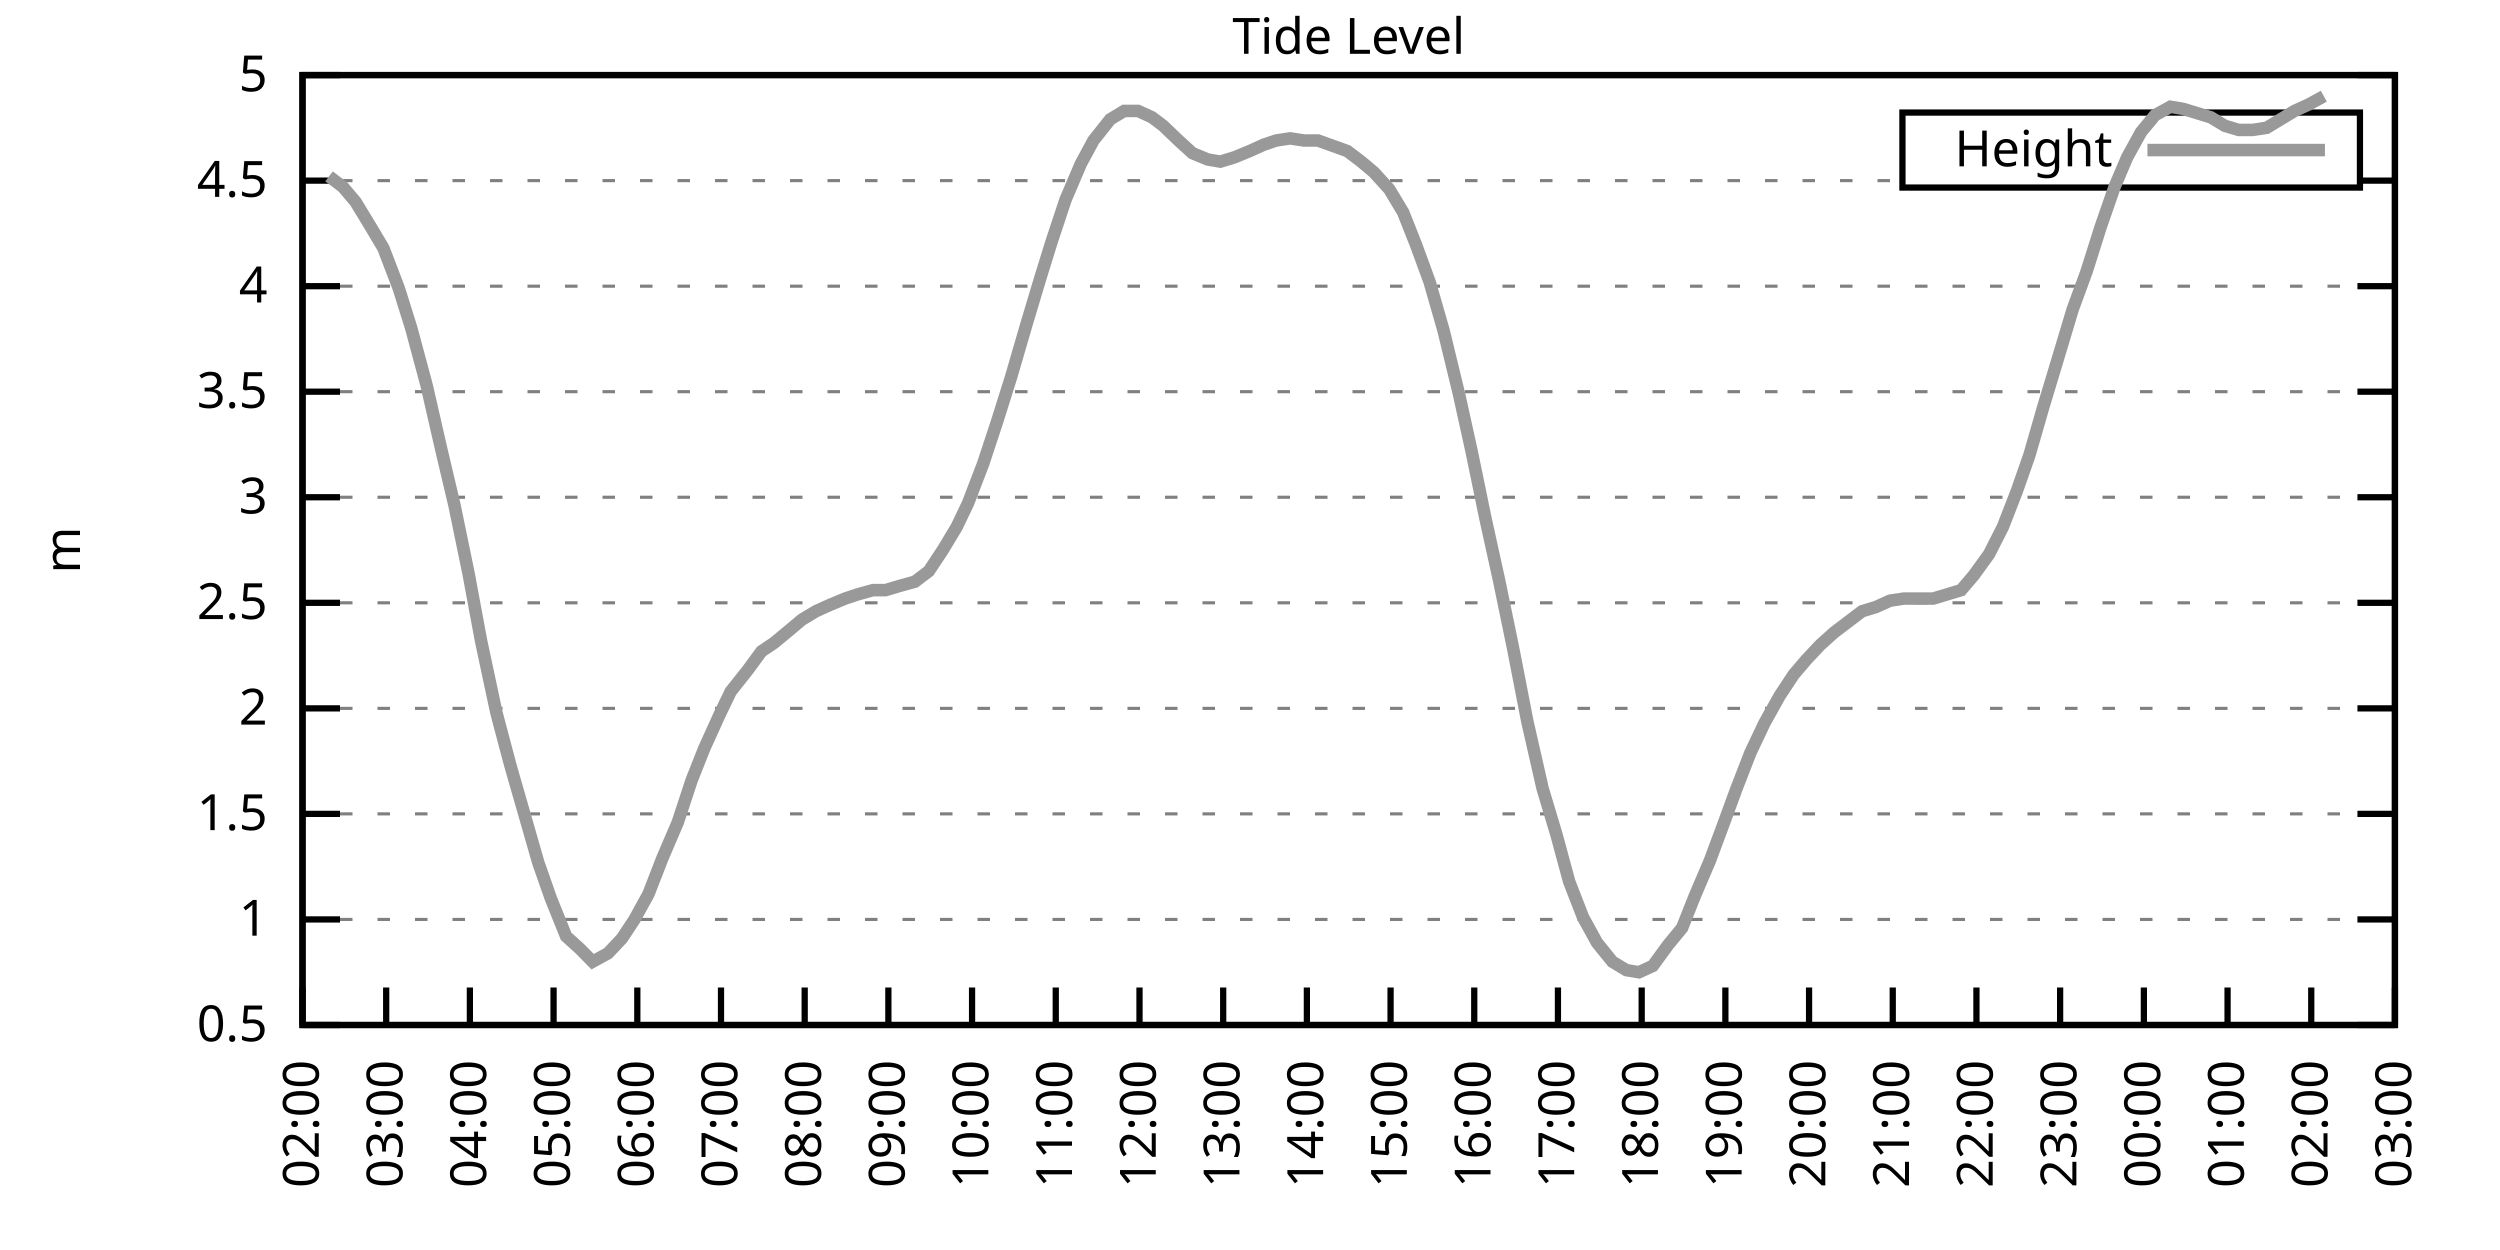
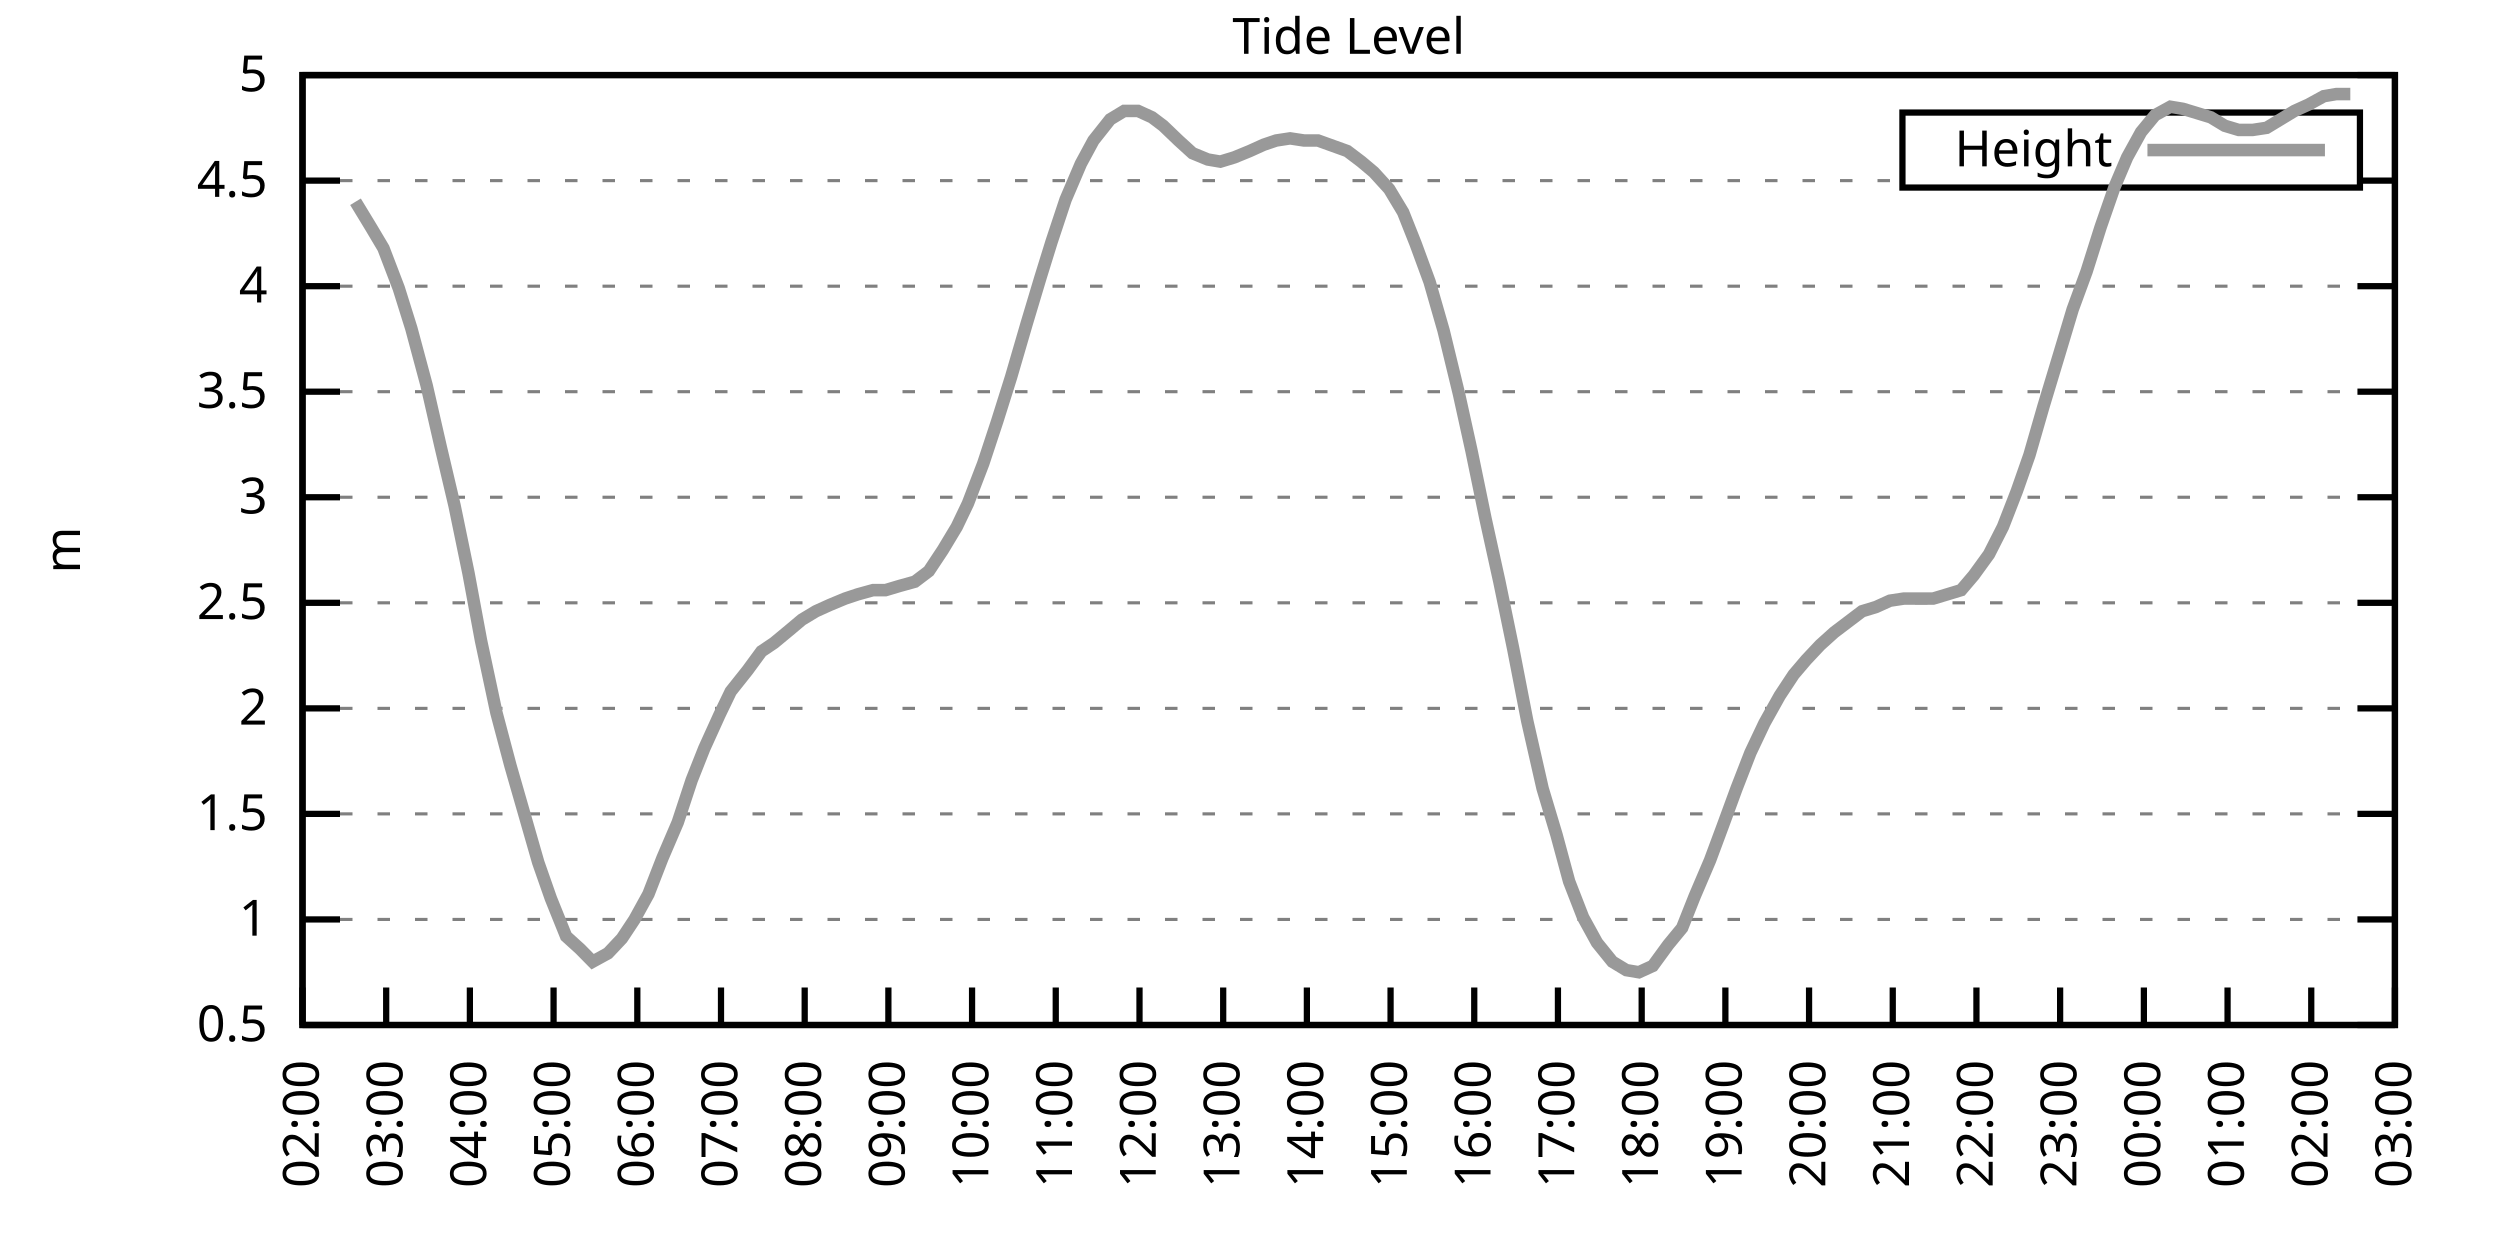
<svg xmlns="http://www.w3.org/2000/svg" xmlns:xlink="http://www.w3.org/1999/xlink" width="400" height="200" viewBox="0 0 400 200">
  <g id="gnuplot_canvas">
    <rect x="0" y="0" width="400" height="200" fill="none" />
    <defs>
      <circle id="gpDot" r="0.5" stroke-width="0.5" stroke="currentColor" />
      <path id="gpPt0" stroke-width="0.333" stroke="currentColor" d="M-1,0 h2 M0,-1 v2" />
      <path id="gpPt1" stroke-width="0.333" stroke="currentColor" d="M-1,-1 L1,1 M1,-1 L-1,1" />
      <path id="gpPt2" stroke-width="0.333" stroke="currentColor" d="M-1,0 L1,0 M0,-1 L0,1 M-1,-1 L1,1 M-1,1 L1,-1" />
      <rect id="gpPt3" stroke-width="0.333" stroke="currentColor" x="-1" y="-1" width="2" height="2" />
      <rect id="gpPt4" stroke-width="0.333" stroke="currentColor" fill="currentColor" x="-1" y="-1" width="2" height="2" />
      <circle id="gpPt5" stroke-width="0.333" stroke="currentColor" cx="0" cy="0" r="1" />
      <use xlink:href="#gpPt5" id="gpPt6" fill="currentColor" stroke="none" />
      <path id="gpPt7" stroke-width="0.333" stroke="currentColor" d="M0,-1.33 L-1.33,0.67 L1.33,0.67 z" />
      <use xlink:href="#gpPt7" id="gpPt8" fill="currentColor" stroke="none" />
      <use xlink:href="#gpPt7" id="gpPt9" stroke="currentColor" transform="rotate(180)" />
      <use xlink:href="#gpPt9" id="gpPt10" fill="currentColor" stroke="none" />
      <use xlink:href="#gpPt3" id="gpPt11" stroke="currentColor" transform="rotate(45)" />
      <use xlink:href="#gpPt11" id="gpPt12" fill="currentColor" stroke="none" />
      <path id="gpPt13" stroke-width="0.333" stroke="currentColor" d="M0,1.330 L1.265,0.411 L0.782,-1.067 L-0.782,-1.076 L-1.265,0.411 z" />
      <use xlink:href="#gpPt13" id="gpPt14" fill="currentColor" stroke="none" />
      <filter id="textbox" filterUnits="objectBoundingBox" x="0" y="0" height="1" width="1">
        <feFlood flood-color="white" flood-opacity="1" result="bgnd" />
        <feComposite in="SourceGraphic" in2="bgnd" operator="atop" />
      </filter>
      <filter id="greybox" filterUnits="objectBoundingBox" x="0" y="0" height="1" width="1">
        <feFlood flood-color="lightgrey" flood-opacity="1" result="grey" />
        <feComposite in="SourceGraphic" in2="grey" operator="atop" />
      </filter>
    </defs>
    <g fill="none" color="white" stroke="currentColor" stroke-width="1.00" stroke-linecap="butt" stroke-linejoin="miter">
</g>
    <g fill="none" color="black" stroke="currentColor" stroke-width="1.00" stroke-linecap="butt" stroke-linejoin="miter">
      <g stroke="none" shape-rendering="crispEdges">
        <polygon fill="rgb(255, 255, 255)" points="48.40,164.00 383.18,164.00 383.18,12.02 48.40,12.02 " />
      </g>
    </g>
    <g fill="none" color="black" stroke="currentColor" stroke-width="1.00" stroke-linecap="butt" stroke-linejoin="miter">
</g>
    <g fill="none" color="black" stroke="black" stroke-width="0.50" stroke-linecap="butt" stroke-linejoin="miter">
</g>
    <g fill="none" color="gray" stroke="currentColor" stroke-width="0.50" stroke-linecap="butt" stroke-linejoin="miter">
      <path stroke="gray" stroke-dasharray="2,4" class="gridline" d="M48.40,164.00 L383.19,164.00  " />
    </g>
    <g fill="none" color="gray" stroke="gray" stroke-width="1.00" stroke-linecap="butt" stroke-linejoin="miter">
</g>
    <g fill="none" color="black" stroke="currentColor" stroke-width="1.00" stroke-linecap="butt" stroke-linejoin="miter">
      <path stroke="black" d="M48.40,164.00 L54.40,164.00 M383.19,164.00 L377.19,164.00  " />
      <g transform="translate(42.80,166.60)" stroke="none" fill="black" font-family="Sans" font-size="8.00" text-anchor="end">
        <text>
          <tspan font-family="Sans"> 0.5</tspan>
        </text>
      </g>
    </g>
    <g fill="none" color="black" stroke="currentColor" stroke-width="1.00" stroke-linecap="butt" stroke-linejoin="miter">
</g>
    <g fill="none" color="black" stroke="black" stroke-width="0.50" stroke-linecap="butt" stroke-linejoin="miter">
</g>
    <g fill="none" color="gray" stroke="currentColor" stroke-width="0.50" stroke-linecap="butt" stroke-linejoin="miter">
      <path stroke="gray" stroke-dasharray="2,4" class="gridline" d="M48.40,147.11 L383.19,147.11  " />
    </g>
    <g fill="none" color="gray" stroke="gray" stroke-width="1.00" stroke-linecap="butt" stroke-linejoin="miter">
</g>
    <g fill="none" color="black" stroke="currentColor" stroke-width="1.00" stroke-linecap="butt" stroke-linejoin="miter">
      <path stroke="black" d="M48.40,147.11 L54.40,147.11 M383.19,147.11 L377.19,147.11  " />
      <g transform="translate(42.80,149.71)" stroke="none" fill="black" font-family="Sans" font-size="8.00" text-anchor="end">
        <text>
          <tspan font-family="Sans"> 1</tspan>
        </text>
      </g>
    </g>
    <g fill="none" color="black" stroke="currentColor" stroke-width="1.00" stroke-linecap="butt" stroke-linejoin="miter">
</g>
    <g fill="none" color="black" stroke="black" stroke-width="0.50" stroke-linecap="butt" stroke-linejoin="miter">
</g>
    <g fill="none" color="gray" stroke="currentColor" stroke-width="0.50" stroke-linecap="butt" stroke-linejoin="miter">
      <path stroke="gray" stroke-dasharray="2,4" class="gridline" d="M48.40,130.22 L383.19,130.22  " />
    </g>
    <g fill="none" color="gray" stroke="gray" stroke-width="1.00" stroke-linecap="butt" stroke-linejoin="miter">
</g>
    <g fill="none" color="black" stroke="currentColor" stroke-width="1.00" stroke-linecap="butt" stroke-linejoin="miter">
      <path stroke="black" d="M48.40,130.22 L54.40,130.22 M383.19,130.22 L377.19,130.22  " />
      <g transform="translate(42.80,132.82)" stroke="none" fill="black" font-family="Sans" font-size="8.00" text-anchor="end">
        <text>
          <tspan font-family="Sans"> 1.5</tspan>
        </text>
      </g>
    </g>
    <g fill="none" color="black" stroke="currentColor" stroke-width="1.00" stroke-linecap="butt" stroke-linejoin="miter">
</g>
    <g fill="none" color="black" stroke="black" stroke-width="0.50" stroke-linecap="butt" stroke-linejoin="miter">
</g>
    <g fill="none" color="gray" stroke="currentColor" stroke-width="0.50" stroke-linecap="butt" stroke-linejoin="miter">
      <path stroke="gray" stroke-dasharray="2,4" class="gridline" d="M48.40,113.34 L383.19,113.34  " />
    </g>
    <g fill="none" color="gray" stroke="gray" stroke-width="1.00" stroke-linecap="butt" stroke-linejoin="miter">
</g>
    <g fill="none" color="black" stroke="currentColor" stroke-width="1.00" stroke-linecap="butt" stroke-linejoin="miter">
      <path stroke="black" d="M48.40,113.34 L54.40,113.34 M383.19,113.34 L377.19,113.34  " />
      <g transform="translate(42.80,115.94)" stroke="none" fill="black" font-family="Sans" font-size="8.00" text-anchor="end">
        <text>
          <tspan font-family="Sans"> 2</tspan>
        </text>
      </g>
    </g>
    <g fill="none" color="black" stroke="currentColor" stroke-width="1.00" stroke-linecap="butt" stroke-linejoin="miter">
</g>
    <g fill="none" color="black" stroke="black" stroke-width="0.50" stroke-linecap="butt" stroke-linejoin="miter">
</g>
    <g fill="none" color="gray" stroke="currentColor" stroke-width="0.50" stroke-linecap="butt" stroke-linejoin="miter">
      <path stroke="gray" stroke-dasharray="2,4" class="gridline" d="M48.40,96.45 L383.19,96.45  " />
    </g>
    <g fill="none" color="gray" stroke="gray" stroke-width="1.00" stroke-linecap="butt" stroke-linejoin="miter">
</g>
    <g fill="none" color="black" stroke="currentColor" stroke-width="1.00" stroke-linecap="butt" stroke-linejoin="miter">
      <path stroke="black" d="M48.40,96.45 L54.40,96.45 M383.19,96.45 L377.19,96.45  " />
      <g transform="translate(42.80,99.05)" stroke="none" fill="black" font-family="Sans" font-size="8.00" text-anchor="end">
        <text>
          <tspan font-family="Sans"> 2.5</tspan>
        </text>
      </g>
    </g>
    <g fill="none" color="black" stroke="currentColor" stroke-width="1.00" stroke-linecap="butt" stroke-linejoin="miter">
</g>
    <g fill="none" color="black" stroke="black" stroke-width="0.50" stroke-linecap="butt" stroke-linejoin="miter">
</g>
    <g fill="none" color="gray" stroke="currentColor" stroke-width="0.50" stroke-linecap="butt" stroke-linejoin="miter">
      <path stroke="gray" stroke-dasharray="2,4" class="gridline" d="M48.40,79.56 L383.19,79.56  " />
    </g>
    <g fill="none" color="gray" stroke="gray" stroke-width="1.00" stroke-linecap="butt" stroke-linejoin="miter">
</g>
    <g fill="none" color="black" stroke="currentColor" stroke-width="1.00" stroke-linecap="butt" stroke-linejoin="miter">
      <path stroke="black" d="M48.40,79.56 L54.40,79.56 M383.19,79.56 L377.19,79.56  " />
      <g transform="translate(42.80,82.16)" stroke="none" fill="black" font-family="Sans" font-size="8.00" text-anchor="end">
        <text>
          <tspan font-family="Sans"> 3</tspan>
        </text>
      </g>
    </g>
    <g fill="none" color="black" stroke="currentColor" stroke-width="1.00" stroke-linecap="butt" stroke-linejoin="miter">
</g>
    <g fill="none" color="black" stroke="black" stroke-width="0.50" stroke-linecap="butt" stroke-linejoin="miter">
</g>
    <g fill="none" color="gray" stroke="currentColor" stroke-width="0.50" stroke-linecap="butt" stroke-linejoin="miter">
      <path stroke="gray" stroke-dasharray="2,4" class="gridline" d="M48.40,62.67 L383.19,62.67  " />
    </g>
    <g fill="none" color="gray" stroke="gray" stroke-width="1.00" stroke-linecap="butt" stroke-linejoin="miter">
</g>
    <g fill="none" color="black" stroke="currentColor" stroke-width="1.00" stroke-linecap="butt" stroke-linejoin="miter">
      <path stroke="black" d="M48.40,62.67 L54.40,62.67 M383.19,62.67 L377.19,62.67  " />
      <g transform="translate(42.80,65.27)" stroke="none" fill="black" font-family="Sans" font-size="8.00" text-anchor="end">
        <text>
          <tspan font-family="Sans"> 3.5</tspan>
        </text>
      </g>
    </g>
    <g fill="none" color="black" stroke="currentColor" stroke-width="1.00" stroke-linecap="butt" stroke-linejoin="miter">
</g>
    <g fill="none" color="black" stroke="black" stroke-width="0.50" stroke-linecap="butt" stroke-linejoin="miter">
</g>
    <g fill="none" color="gray" stroke="currentColor" stroke-width="0.50" stroke-linecap="butt" stroke-linejoin="miter">
      <path stroke="gray" stroke-dasharray="2,4" class="gridline" d="M48.40,45.79 L383.19,45.79  " />
    </g>
    <g fill="none" color="gray" stroke="gray" stroke-width="1.00" stroke-linecap="butt" stroke-linejoin="miter">
</g>
    <g fill="none" color="black" stroke="currentColor" stroke-width="1.00" stroke-linecap="butt" stroke-linejoin="miter">
      <path stroke="black" d="M48.40,45.79 L54.40,45.79 M383.19,45.79 L377.19,45.79  " />
      <g transform="translate(42.80,48.39)" stroke="none" fill="black" font-family="Sans" font-size="8.00" text-anchor="end">
        <text>
          <tspan font-family="Sans"> 4</tspan>
        </text>
      </g>
    </g>
    <g fill="none" color="black" stroke="currentColor" stroke-width="1.00" stroke-linecap="butt" stroke-linejoin="miter">
</g>
    <g fill="none" color="black" stroke="black" stroke-width="0.50" stroke-linecap="butt" stroke-linejoin="miter">
</g>
    <g fill="none" color="gray" stroke="currentColor" stroke-width="0.50" stroke-linecap="butt" stroke-linejoin="miter">
      <path stroke="gray" stroke-dasharray="2,4" class="gridline" d="M48.40,28.90 L304.39,28.90 M377.59,28.90 L383.19,28.90  " />
    </g>
    <g fill="none" color="gray" stroke="gray" stroke-width="1.00" stroke-linecap="butt" stroke-linejoin="miter">
</g>
    <g fill="none" color="black" stroke="currentColor" stroke-width="1.00" stroke-linecap="butt" stroke-linejoin="miter">
      <path stroke="black" d="M48.40,28.90 L54.40,28.90 M383.19,28.90 L377.19,28.90  " />
      <g transform="translate(42.80,31.50)" stroke="none" fill="black" font-family="Sans" font-size="8.00" text-anchor="end">
        <text>
          <tspan font-family="Sans"> 4.5</tspan>
        </text>
      </g>
    </g>
    <g fill="none" color="black" stroke="currentColor" stroke-width="1.00" stroke-linecap="butt" stroke-linejoin="miter">
</g>
    <g fill="none" color="black" stroke="black" stroke-width="0.50" stroke-linecap="butt" stroke-linejoin="miter">
</g>
    <g fill="none" color="gray" stroke="currentColor" stroke-width="0.50" stroke-linecap="butt" stroke-linejoin="miter">
      <path stroke="gray" stroke-dasharray="2,4" class="gridline" d="M48.40,12.01 L383.19,12.01  " />
    </g>
    <g fill="none" color="gray" stroke="gray" stroke-width="1.00" stroke-linecap="butt" stroke-linejoin="miter">
</g>
    <g fill="none" color="black" stroke="currentColor" stroke-width="1.00" stroke-linecap="butt" stroke-linejoin="miter">
      <path stroke="black" d="M48.40,12.01 L54.40,12.01 M383.19,12.01 L377.19,12.01  " />
      <g transform="translate(42.80,14.61)" stroke="none" fill="black" font-family="Sans" font-size="8.00" text-anchor="end">
        <text>
          <tspan font-family="Sans"> 5</tspan>
        </text>
      </g>
    </g>
    <g fill="none" color="black" stroke="currentColor" stroke-width="1.00" stroke-linecap="butt" stroke-linejoin="miter">
      <path stroke="black" d="M48.40,164.00 L48.40,158.00  " />
      <g transform="translate(51.00,169.60) rotate(270.00)" stroke="none" fill="black" font-family="Sans" font-size="8.00" text-anchor="end">
        <text>
          <tspan font-family="Sans">02:00</tspan>
        </text>
      </g>
    </g>
    <g fill="none" color="black" stroke="currentColor" stroke-width="1.00" stroke-linecap="butt" stroke-linejoin="miter">
      <path stroke="black" d="M61.79,164.00 L61.79,158.00  " />
      <g transform="translate(64.39,169.60) rotate(270.00)" stroke="none" fill="black" font-family="Sans" font-size="8.00" text-anchor="end">
        <text>
          <tspan font-family="Sans">03:00</tspan>
        </text>
      </g>
    </g>
    <g fill="none" color="black" stroke="currentColor" stroke-width="1.00" stroke-linecap="butt" stroke-linejoin="miter">
      <path stroke="black" d="M75.18,164.00 L75.18,158.00  " />
      <g transform="translate(77.78,169.60) rotate(270.00)" stroke="none" fill="black" font-family="Sans" font-size="8.00" text-anchor="end">
        <text>
          <tspan font-family="Sans">04:00</tspan>
        </text>
      </g>
    </g>
    <g fill="none" color="black" stroke="currentColor" stroke-width="1.00" stroke-linecap="butt" stroke-linejoin="miter">
      <path stroke="black" d="M88.57,164.00 L88.57,158.00  " />
      <g transform="translate(91.17,169.60) rotate(270.00)" stroke="none" fill="black" font-family="Sans" font-size="8.00" text-anchor="end">
        <text>
          <tspan font-family="Sans">05:00</tspan>
        </text>
      </g>
    </g>
    <g fill="none" color="black" stroke="currentColor" stroke-width="1.00" stroke-linecap="butt" stroke-linejoin="miter">
      <path stroke="black" d="M101.97,164.00 L101.97,158.00  " />
      <g transform="translate(104.57,169.60) rotate(270.00)" stroke="none" fill="black" font-family="Sans" font-size="8.00" text-anchor="end">
        <text>
          <tspan font-family="Sans">06:00</tspan>
        </text>
      </g>
    </g>
    <g fill="none" color="black" stroke="currentColor" stroke-width="1.00" stroke-linecap="butt" stroke-linejoin="miter">
      <path stroke="black" d="M115.36,164.00 L115.36,158.00  " />
      <g transform="translate(117.96,169.60) rotate(270.00)" stroke="none" fill="black" font-family="Sans" font-size="8.00" text-anchor="end">
        <text>
          <tspan font-family="Sans">07:00</tspan>
        </text>
      </g>
    </g>
    <g fill="none" color="black" stroke="currentColor" stroke-width="1.00" stroke-linecap="butt" stroke-linejoin="miter">
      <path stroke="black" d="M128.75,164.00 L128.75,158.00  " />
      <g transform="translate(131.35,169.60) rotate(270.00)" stroke="none" fill="black" font-family="Sans" font-size="8.00" text-anchor="end">
        <text>
          <tspan font-family="Sans">08:00</tspan>
        </text>
      </g>
    </g>
    <g fill="none" color="black" stroke="currentColor" stroke-width="1.00" stroke-linecap="butt" stroke-linejoin="miter">
      <path stroke="black" d="M142.14,164.00 L142.14,158.00  " />
      <g transform="translate(144.74,169.60) rotate(270.00)" stroke="none" fill="black" font-family="Sans" font-size="8.00" text-anchor="end">
        <text>
          <tspan font-family="Sans">09:00</tspan>
        </text>
      </g>
    </g>
    <g fill="none" color="black" stroke="currentColor" stroke-width="1.00" stroke-linecap="butt" stroke-linejoin="miter">
      <path stroke="black" d="M155.53,164.00 L155.53,158.00  " />
      <g transform="translate(158.13,169.60) rotate(270.00)" stroke="none" fill="black" font-family="Sans" font-size="8.00" text-anchor="end">
        <text>
          <tspan font-family="Sans">10:00</tspan>
        </text>
      </g>
    </g>
    <g fill="none" color="black" stroke="currentColor" stroke-width="1.00" stroke-linecap="butt" stroke-linejoin="miter">
      <path stroke="black" d="M168.92,164.00 L168.92,158.00  " />
      <g transform="translate(171.52,169.60) rotate(270.00)" stroke="none" fill="black" font-family="Sans" font-size="8.00" text-anchor="end">
        <text>
          <tspan font-family="Sans">11:00</tspan>
        </text>
      </g>
    </g>
    <g fill="none" color="black" stroke="currentColor" stroke-width="1.00" stroke-linecap="butt" stroke-linejoin="miter">
      <path stroke="black" d="M182.32,164.00 L182.32,158.00  " />
      <g transform="translate(184.92,169.60) rotate(270.00)" stroke="none" fill="black" font-family="Sans" font-size="8.00" text-anchor="end">
        <text>
          <tspan font-family="Sans">12:00</tspan>
        </text>
      </g>
    </g>
    <g fill="none" color="black" stroke="currentColor" stroke-width="1.00" stroke-linecap="butt" stroke-linejoin="miter">
      <path stroke="black" d="M195.71,164.00 L195.71,158.00  " />
      <g transform="translate(198.31,169.60) rotate(270.00)" stroke="none" fill="black" font-family="Sans" font-size="8.00" text-anchor="end">
        <text>
          <tspan font-family="Sans">13:00</tspan>
        </text>
      </g>
    </g>
    <g fill="none" color="black" stroke="currentColor" stroke-width="1.00" stroke-linecap="butt" stroke-linejoin="miter">
      <path stroke="black" d="M209.10,164.00 L209.10,158.00  " />
      <g transform="translate(211.70,169.60) rotate(270.00)" stroke="none" fill="black" font-family="Sans" font-size="8.00" text-anchor="end">
        <text>
          <tspan font-family="Sans">14:00</tspan>
        </text>
      </g>
    </g>
    <g fill="none" color="black" stroke="currentColor" stroke-width="1.00" stroke-linecap="butt" stroke-linejoin="miter">
      <path stroke="black" d="M222.49,164.00 L222.49,158.00  " />
      <g transform="translate(225.09,169.60) rotate(270.00)" stroke="none" fill="black" font-family="Sans" font-size="8.00" text-anchor="end">
        <text>
          <tspan font-family="Sans">15:00</tspan>
        </text>
      </g>
    </g>
    <g fill="none" color="black" stroke="currentColor" stroke-width="1.00" stroke-linecap="butt" stroke-linejoin="miter">
      <path stroke="black" d="M235.88,164.00 L235.88,158.00  " />
      <g transform="translate(238.48,169.60) rotate(270.00)" stroke="none" fill="black" font-family="Sans" font-size="8.00" text-anchor="end">
        <text>
          <tspan font-family="Sans">16:00</tspan>
        </text>
      </g>
    </g>
    <g fill="none" color="black" stroke="currentColor" stroke-width="1.00" stroke-linecap="butt" stroke-linejoin="miter">
      <path stroke="black" d="M249.27,164.00 L249.27,158.00  " />
      <g transform="translate(251.87,169.60) rotate(270.00)" stroke="none" fill="black" font-family="Sans" font-size="8.00" text-anchor="end">
        <text>
          <tspan font-family="Sans">17:00</tspan>
        </text>
      </g>
    </g>
    <g fill="none" color="black" stroke="currentColor" stroke-width="1.00" stroke-linecap="butt" stroke-linejoin="miter">
      <path stroke="black" d="M262.67,164.00 L262.67,158.00  " />
      <g transform="translate(265.27,169.60) rotate(270.00)" stroke="none" fill="black" font-family="Sans" font-size="8.00" text-anchor="end">
        <text>
          <tspan font-family="Sans">18:00</tspan>
        </text>
      </g>
    </g>
    <g fill="none" color="black" stroke="currentColor" stroke-width="1.00" stroke-linecap="butt" stroke-linejoin="miter">
      <path stroke="black" d="M276.06,164.00 L276.06,158.00  " />
      <g transform="translate(278.66,169.60) rotate(270.00)" stroke="none" fill="black" font-family="Sans" font-size="8.00" text-anchor="end">
        <text>
          <tspan font-family="Sans">19:00</tspan>
        </text>
      </g>
    </g>
    <g fill="none" color="black" stroke="currentColor" stroke-width="1.00" stroke-linecap="butt" stroke-linejoin="miter">
      <path stroke="black" d="M289.45,164.00 L289.45,158.00  " />
      <g transform="translate(292.05,169.60) rotate(270.00)" stroke="none" fill="black" font-family="Sans" font-size="8.00" text-anchor="end">
        <text>
          <tspan font-family="Sans">20:00</tspan>
        </text>
      </g>
    </g>
    <g fill="none" color="black" stroke="currentColor" stroke-width="1.00" stroke-linecap="butt" stroke-linejoin="miter">
      <path stroke="black" d="M302.84,164.00 L302.84,158.00  " />
      <g transform="translate(305.44,169.60) rotate(270.00)" stroke="none" fill="black" font-family="Sans" font-size="8.00" text-anchor="end">
        <text>
          <tspan font-family="Sans">21:00</tspan>
        </text>
      </g>
    </g>
    <g fill="none" color="black" stroke="currentColor" stroke-width="1.00" stroke-linecap="butt" stroke-linejoin="miter">
      <path stroke="black" d="M316.23,164.00 L316.23,158.00  " />
      <g transform="translate(318.83,169.60) rotate(270.00)" stroke="none" fill="black" font-family="Sans" font-size="8.00" text-anchor="end">
        <text>
          <tspan font-family="Sans">22:00</tspan>
        </text>
      </g>
    </g>
    <g fill="none" color="black" stroke="currentColor" stroke-width="1.00" stroke-linecap="butt" stroke-linejoin="miter">
      <path stroke="black" d="M329.62,164.00 L329.62,158.00  " />
      <g transform="translate(332.22,169.60) rotate(270.00)" stroke="none" fill="black" font-family="Sans" font-size="8.00" text-anchor="end">
        <text>
          <tspan font-family="Sans">23:00</tspan>
        </text>
      </g>
    </g>
    <g fill="none" color="black" stroke="currentColor" stroke-width="1.00" stroke-linecap="butt" stroke-linejoin="miter">
      <path stroke="black" d="M343.02,164.00 L343.02,158.00  " />
      <g transform="translate(345.62,169.60) rotate(270.00)" stroke="none" fill="black" font-family="Sans" font-size="8.00" text-anchor="end">
        <text>
          <tspan font-family="Sans">00:00</tspan>
        </text>
      </g>
    </g>
    <g fill="none" color="black" stroke="currentColor" stroke-width="1.00" stroke-linecap="butt" stroke-linejoin="miter">
      <path stroke="black" d="M356.41,164.00 L356.41,158.00  " />
      <g transform="translate(359.01,169.60) rotate(270.00)" stroke="none" fill="black" font-family="Sans" font-size="8.00" text-anchor="end">
        <text>
          <tspan font-family="Sans">01:00</tspan>
        </text>
      </g>
    </g>
    <g fill="none" color="black" stroke="currentColor" stroke-width="1.00" stroke-linecap="butt" stroke-linejoin="miter">
      <path stroke="black" d="M369.80,164.00 L369.80,158.00  " />
      <g transform="translate(372.40,169.60) rotate(270.00)" stroke="none" fill="black" font-family="Sans" font-size="8.00" text-anchor="end">
        <text>
          <tspan font-family="Sans">02:00</tspan>
        </text>
      </g>
    </g>
    <g fill="none" color="black" stroke="currentColor" stroke-width="1.00" stroke-linecap="butt" stroke-linejoin="miter">
      <path stroke="black" d="M383.19,164.00 L383.19,158.00  " />
      <g transform="translate(385.79,169.60) rotate(270.00)" stroke="none" fill="black" font-family="Sans" font-size="8.00" text-anchor="end">
        <text>
          <tspan font-family="Sans">03:00</tspan>
        </text>
      </g>
    </g>
    <g fill="none" color="black" stroke="currentColor" stroke-width="1.00" stroke-linecap="butt" stroke-linejoin="miter">
</g>
    <g fill="none" color="black" stroke="currentColor" stroke-width="1.00" stroke-linecap="butt" stroke-linejoin="miter">
      <path stroke="black" d="M48.40,12.01 L48.40,164.00 L383.19,164.00 L383.19,12.01 L48.40,12.01 Z  " />
    </g>
    <g fill="none" color="black" stroke="currentColor" stroke-width="1.00" stroke-linecap="butt" stroke-linejoin="miter">
</g>
    <g fill="none" color="black" stroke="currentColor" stroke-width="1.00" stroke-linecap="butt" stroke-linejoin="miter">
      <path stroke="black" d="M304.39,30.01 L304.39,18.01 L377.59,18.01 L377.59,30.01 L304.39,30.01 Z  " />
    </g>
    <g id="Tide_level_plot_1">
      <g fill="none" color="white" stroke="black" stroke-width="2.00" stroke-linecap="butt" stroke-linejoin="miter">
</g>
      <g fill="none" color="black" stroke="currentColor" stroke-width="2.00" stroke-linecap="butt" stroke-linejoin="miter">
        <g transform="translate(337.99,26.61)" stroke="none" fill="black" font-family="Sans" font-size="8.00" text-anchor="end">
          <text>
            <tspan font-family="Sans">Height</tspan>
          </text>
        </g>
      </g>
      <g fill="none" color="black" stroke="currentColor" stroke-width="2.00" stroke-linecap="butt" stroke-linejoin="miter">
-         <path stroke="rgb(153, 153, 153)" d="M343.59,24.01 L371.99,24.01 M52.64,28.22 L54.87,29.91 L56.88,32.28 L59.34,36.33 L61.35,39.71 L63.80,46.12   L65.81,52.54 L68.26,61.66 L70.50,71.45 L72.73,80.91 L74.96,91.72 L76.97,102.53 L79.42,114.01 L81.66,122.46   L83.89,130.22 L86.12,137.99 L88.13,143.73 L90.58,149.81 L92.82,151.84 L94.82,153.87 L97.28,152.52 L99.51,150.15   L101.52,147.11 L103.75,143.06 L105.98,137.32 L108.44,131.58 L110.67,124.82 L112.68,119.75 L115.13,114.35 L116.92,110.63   L119.60,107.26 L121.83,104.22 L123.84,102.87 L126.29,100.84 L128.30,99.15 L130.54,97.80 L132.77,96.79 L135.22,95.77   L137.23,95.10 L139.69,94.42 L141.69,94.42 L143.93,93.75 L146.38,93.07 L148.61,91.38 L150.85,88.00 L153.08,84.29   L154.86,80.57 L157.32,74.16 L159.55,67.40 L161.78,60.31 L164.24,51.87 L166.47,44.43 L168.25,38.69 L170.49,31.94   L172.94,26.20 L174.95,22.48 L177.63,19.10 L179.86,17.75 L182.09,17.75 L184.32,18.77 L186.11,20.12 L188.57,22.48   L190.80,24.51 L193.25,25.52 L195.26,25.86 L197.49,25.18 L199.95,24.17 L202.18,23.16 L204.19,22.48 L206.42,22.14   L208.65,22.48 L210.88,22.48 L215.57,24.17 L217.80,25.86 L219.81,27.55 L222.27,30.25 L224.50,33.96 L226.51,39.03   L228.74,45.11 L230.97,52.88 L233.43,63.01 L235.44,72.13 L237.67,82.94 L239.90,93.07 L242.13,103.88 L244.36,115.36   L246.82,126.17 L249.05,133.60 L251.06,141.03 L253.29,146.77 L255.52,150.83 L257.98,153.87 L260.21,155.22 L262.22,155.56   L264.45,154.54 L266.91,151.17 L269.14,148.46 L271.15,143.40 L273.60,137.66 L275.61,132.25 L277.84,126.17 L280.07,120.43   L282.31,115.70 L284.76,111.31 L286.99,107.93 L289.00,105.57 L291.23,103.20 L293.47,101.18 L295.70,99.49 L297.93,97.80   L300.16,97.12 L302.39,96.11 L304.63,95.77 L307.08,95.77 L309.31,95.77 L311.54,95.10 L313.78,94.42 L315.79,92.06   L318.24,88.68 L320.47,84.29 L322.70,78.55 L324.71,72.81 L326.95,65.04 L329.40,56.93 L331.63,49.50 L333.86,43.42   L336.10,36.33 L338.33,29.91 L340.34,25.18 L342.57,21.13 L344.80,18.43 L347.26,17.08 L349.26,17.41 L351.50,18.09   L353.73,18.77 L355.96,20.12 L358.19,20.79 L360.42,20.79 L362.66,20.45 L364.89,19.10 L367.12,17.75 L369.35,16.74   L371.81,15.39  " />
+         <path stroke="rgb(153, 153, 153)" d="M343.59,24.01 L371.99,24.01 M56.88,32.28 L59.34,36.33 L61.35,39.71 L63.80,46.12 L65.81,52.54 L68.26,61.66   L70.50,71.45 L72.73,80.91 L74.96,91.72 L76.97,102.53 L79.42,114.01 L81.66,122.46 L83.89,130.22 L86.12,137.99   L88.13,143.73 L90.58,149.81 L92.82,151.84 L94.82,153.87 L97.28,152.52 L99.51,150.15 L101.52,147.11 L103.75,143.06   L105.98,137.32 L108.44,131.58 L110.67,124.82 L112.68,119.75 L115.13,114.35 L116.92,110.63 L119.60,107.26 L121.83,104.22   L123.84,102.87 L126.29,100.84 L128.30,99.15 L130.54,97.80 L132.77,96.79 L135.22,95.77 L137.23,95.10 L139.69,94.42   L141.69,94.42 L143.93,93.75 L146.38,93.07 L148.61,91.38 L150.85,88.00 L153.08,84.29 L154.86,80.57 L157.32,74.16   L159.55,67.40 L161.78,60.31 L164.24,51.87 L166.47,44.43 L168.25,38.69 L170.49,31.94 L172.94,26.20 L174.95,22.48   L177.63,19.10 L179.86,17.75 L182.09,17.75 L184.32,18.77 L186.11,20.12 L188.57,22.48 L190.80,24.51 L193.25,25.52   L195.26,25.86 L197.49,25.18 L199.95,24.17 L202.18,23.16 L204.19,22.48 L206.42,22.14 L208.65,22.48 L210.88,22.48   L215.57,24.17 L217.80,25.86 L219.81,27.55 L222.27,30.25 L224.50,33.96 L226.51,39.03 L228.74,45.11 L230.97,52.88   L233.43,63.01 L235.44,72.13 L237.67,82.94 L239.90,93.07 L242.13,103.88 L244.36,115.36 L246.82,126.17 L249.05,133.60   L251.06,141.03 L253.29,146.77 L255.52,150.83 L257.98,153.87 L260.21,155.22 L262.22,155.56 L264.45,154.54 L266.91,151.17   L269.14,148.46 L271.15,143.40 L273.60,137.66 L275.61,132.25 L277.84,126.17 L280.07,120.43 L282.31,115.70 L284.76,111.31   L286.99,107.93 L289.00,105.57 L291.23,103.20 L293.47,101.18 L295.70,99.49 L297.93,97.80 L300.16,97.12 L302.39,96.11   L304.63,95.77 L307.08,95.77 L309.31,95.77 L311.54,95.10 L313.78,94.42 L315.79,92.06 L318.24,88.68 L320.47,84.29   L322.70,78.55 L324.71,72.81 L326.95,65.04 L329.40,56.93 L331.63,49.50 L333.86,43.42 L336.10,36.33 L338.33,29.91   L340.34,25.18 L342.57,21.13 L344.80,18.43 L347.26,17.08 L349.26,17.41 L351.50,18.09 L353.73,18.77 L355.96,20.12   L358.19,20.79 L360.42,20.79 L362.66,20.45 L364.89,19.10 L367.12,17.75 L369.35,16.74 L371.81,15.39 L373.82,15.05   L376.05,15.05  " />
      </g>
    </g>
    <g fill="none" color="black" stroke="currentColor" stroke-width="2.00" stroke-linecap="butt" stroke-linejoin="miter">
</g>
    <g fill="none" color="black" stroke="black" stroke-width="1.00" stroke-linecap="butt" stroke-linejoin="miter">
</g>
    <g fill="none" color="black" stroke="currentColor" stroke-width="1.00" stroke-linecap="butt" stroke-linejoin="miter">
      <path stroke="black" d="M48.40,12.01 L48.40,164.00 L383.19,164.00 L383.19,12.01 L48.40,12.01 Z  " />
      <g transform="translate(12.80,88.01) rotate(270.00)" stroke="none" fill="black" font-family="Sans" font-size="8.00" text-anchor="middle">
        <text>
          <tspan font-family="Sans">m</tspan>
        </text>
      </g>
    </g>
    <g fill="none" color="black" stroke="currentColor" stroke-width="1.00" stroke-linecap="butt" stroke-linejoin="miter">
</g>
    <g fill="none" color="black" stroke="currentColor" stroke-width="1.00" stroke-linecap="butt" stroke-linejoin="miter">
      <g transform="translate(215.79,8.61)" stroke="none" fill="black" font-family="Sans" font-size="8.00" text-anchor="middle">
        <text>
          <tspan font-family="Sans">Tide Level</tspan>
        </text>
      </g>
    </g>
    <g fill="none" color="black" stroke="currentColor" stroke-width="1.00" stroke-linecap="butt" stroke-linejoin="miter">
</g>
  </g>
</svg>
